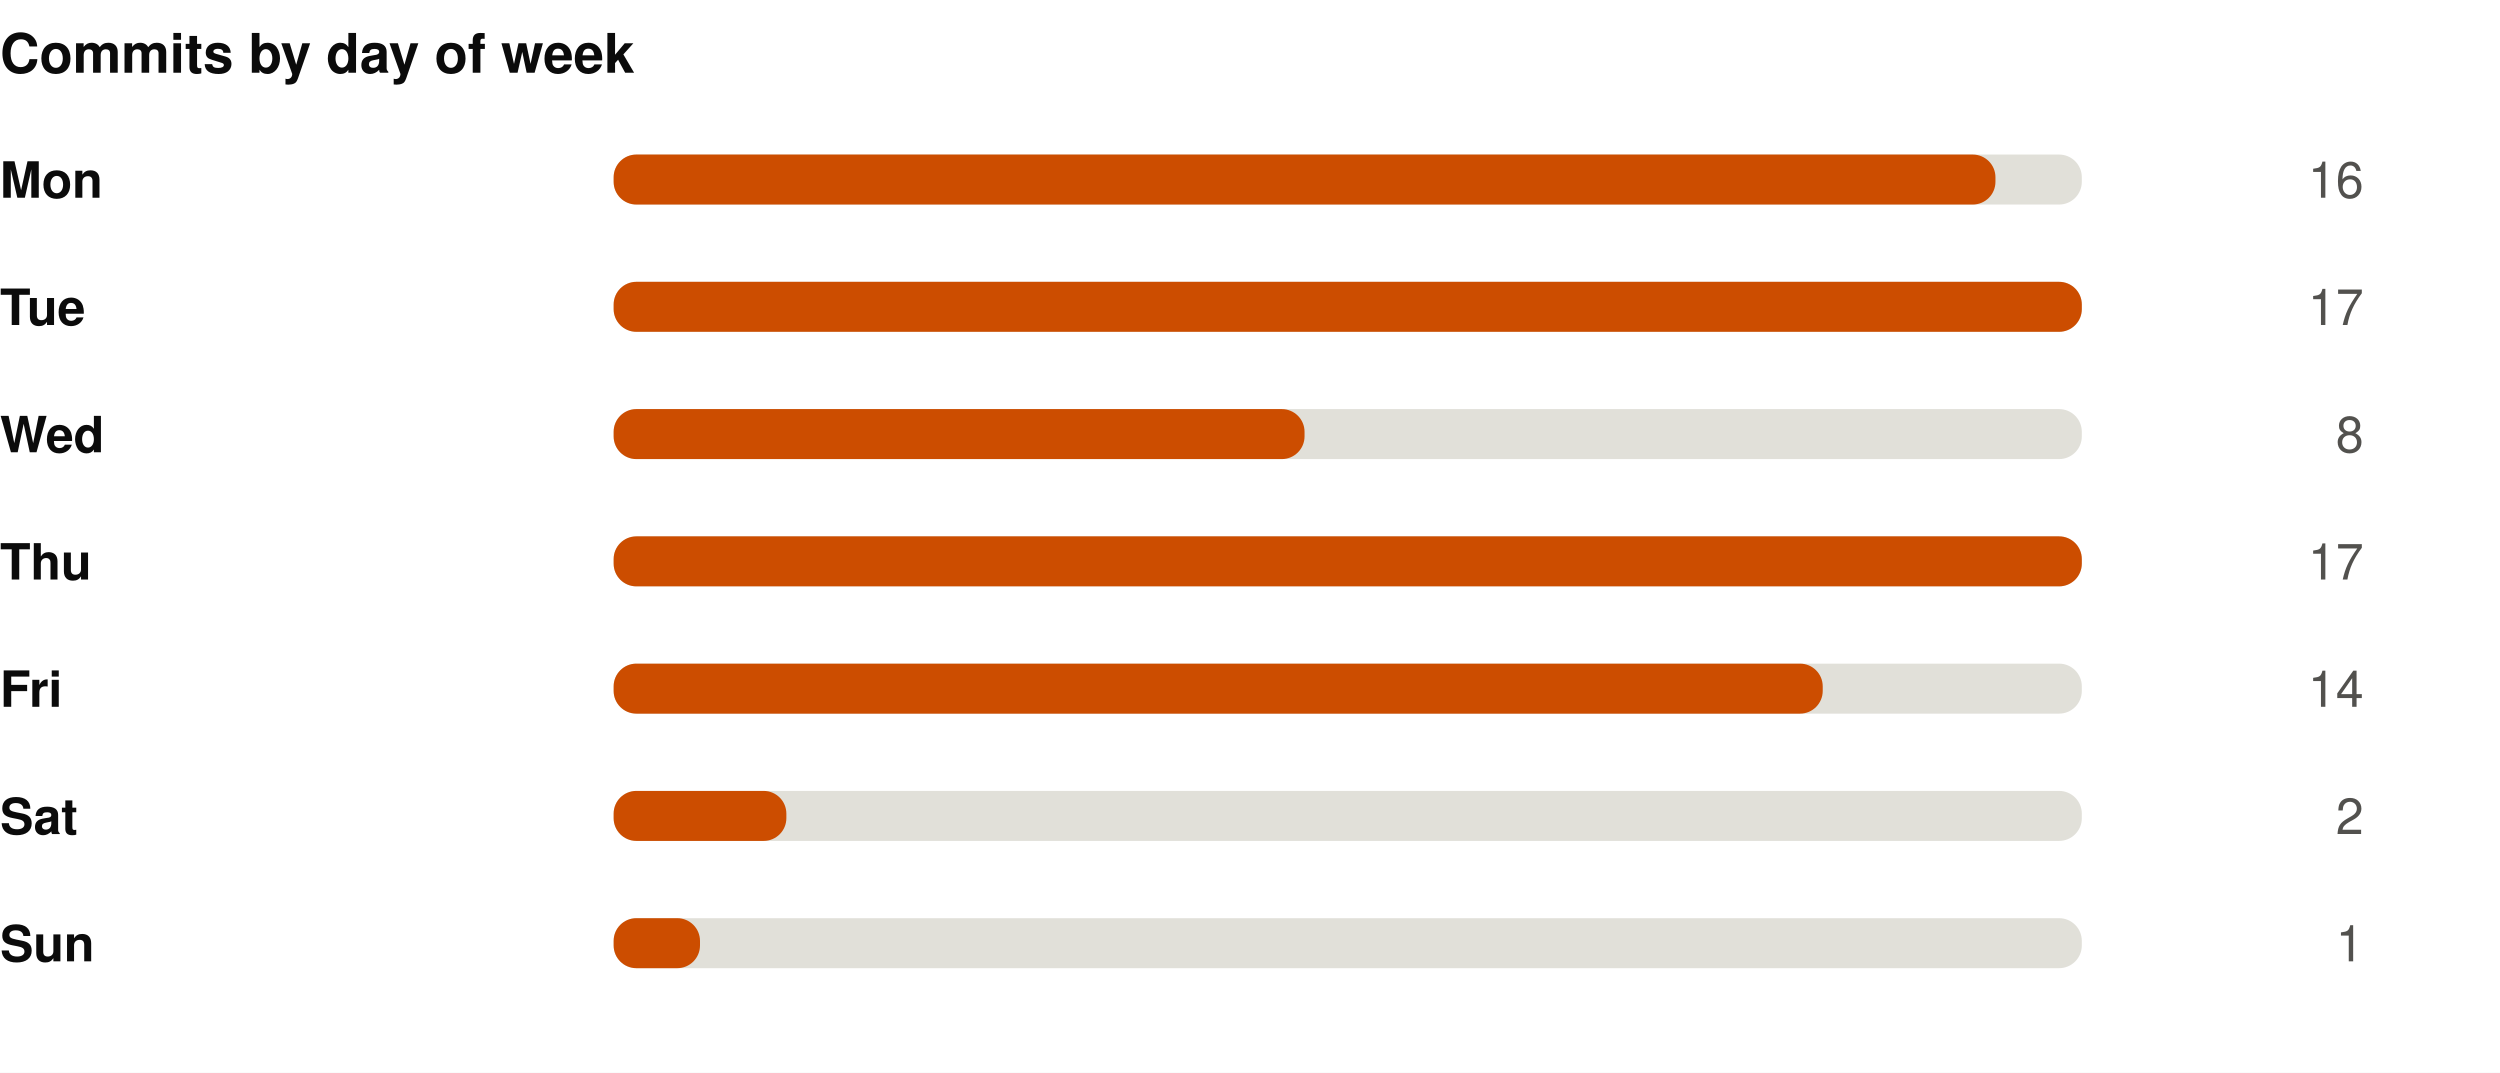
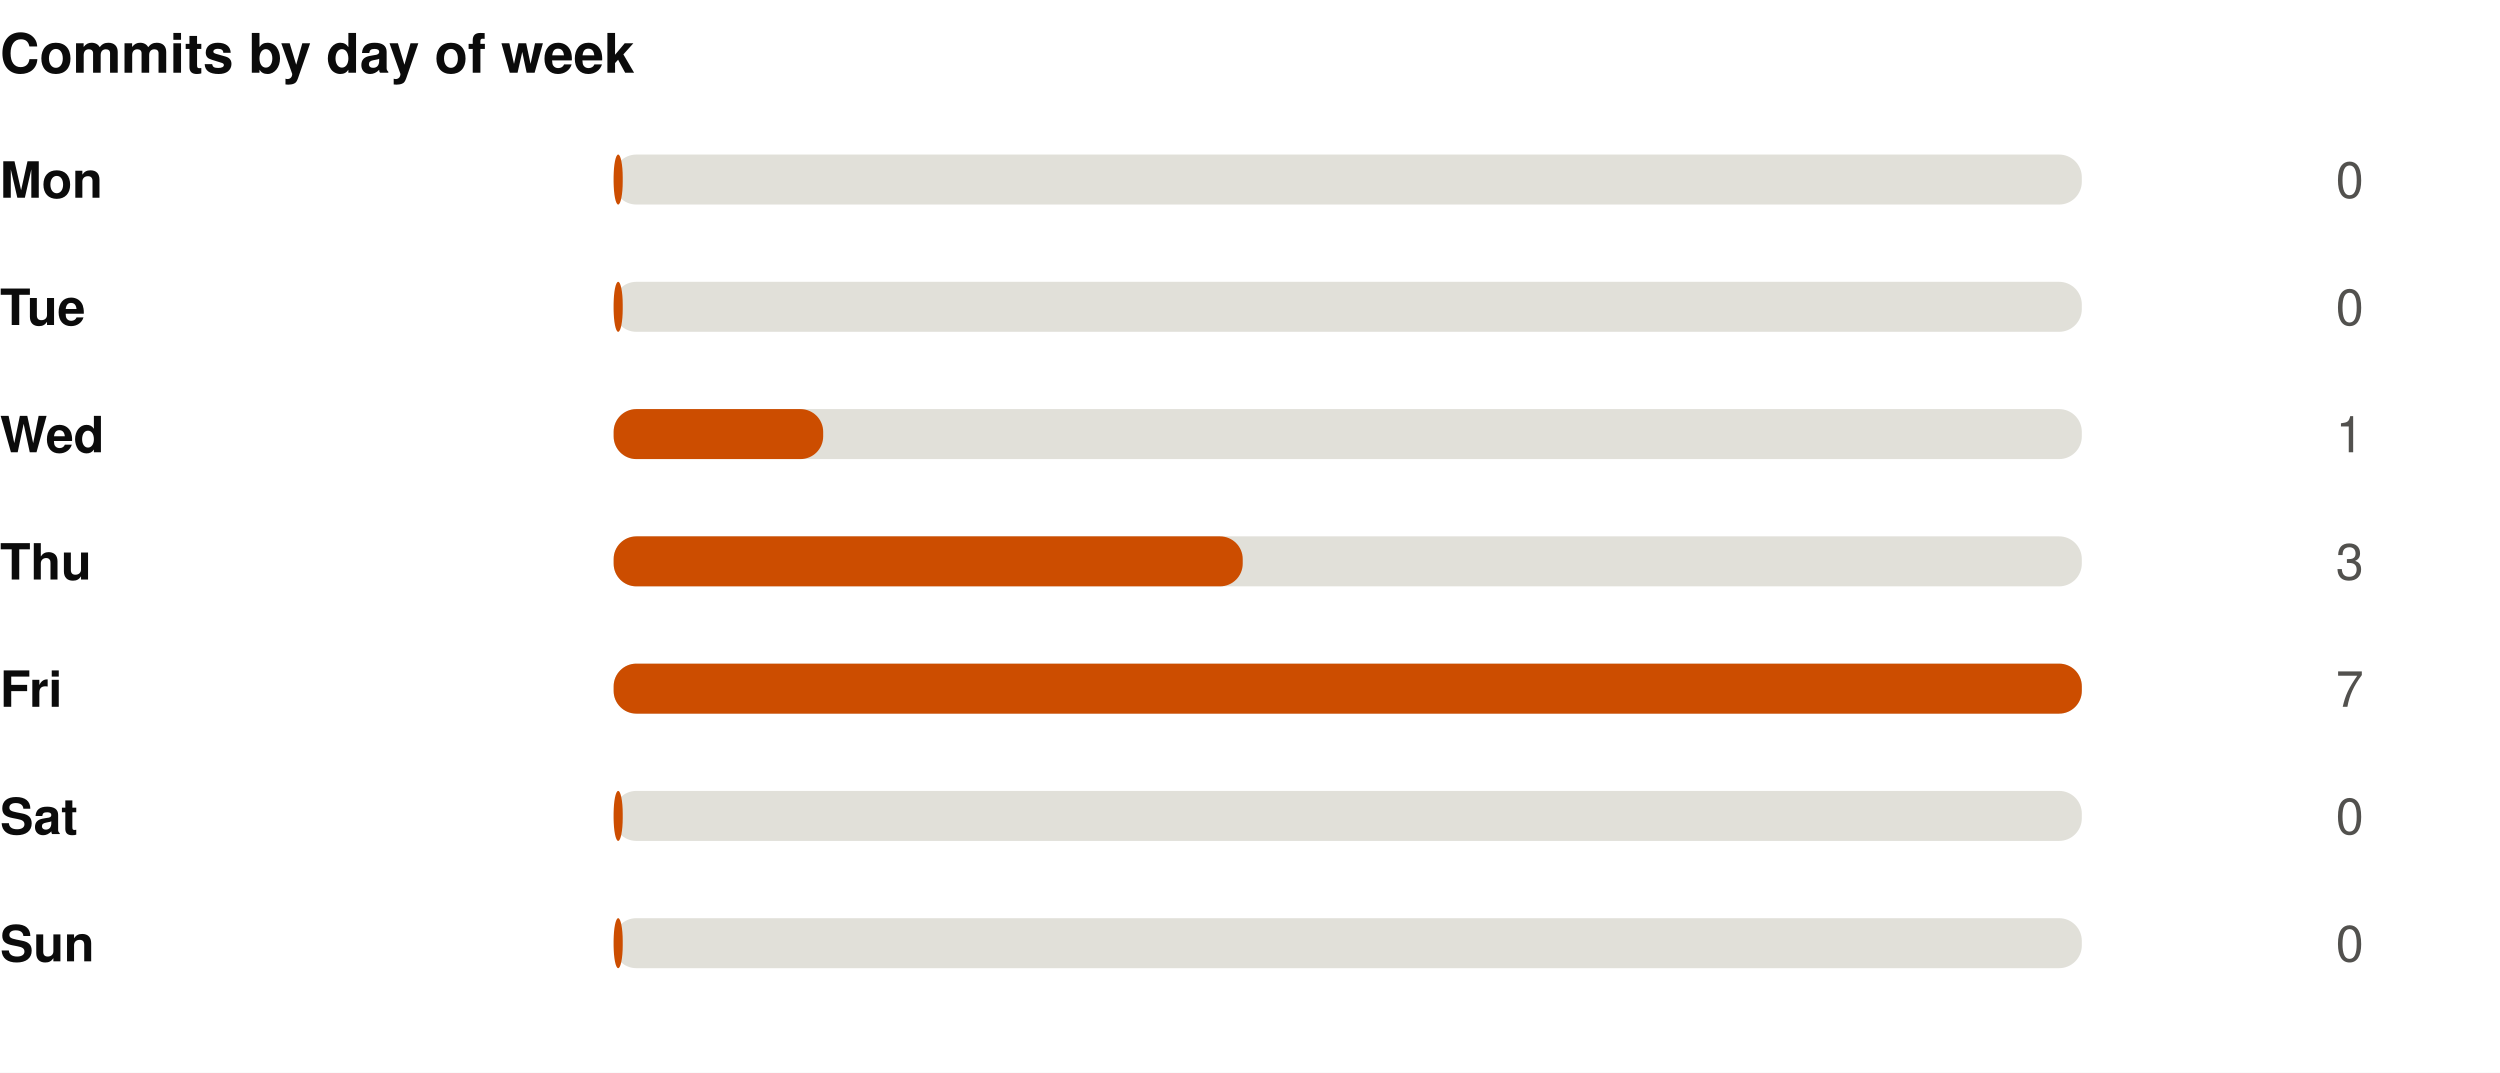
<svg xmlns="http://www.w3.org/2000/svg" width="550" height="236" viewBox="0 0 550 236" role="img">
  <rect width="550" height="236" fill="#ffffff" />
  <style>
@keyframes grow{from{transform:scaleX(0)}}
@keyframes rise{from{opacity:0;transform:translateY(9px)}}
@keyframes fade{from{opacity:0}}
@keyframes draw{to{stroke-dashoffset:0}}
.bar{transform-box:fill-box;transform-origin:left center;animation:grow .9s cubic-bezier(.22,1,.36,1) var(--d,0s) both}
.rise{animation:rise .7s cubic-bezier(.22,1,.36,1) var(--d,0s) both}
.fade{animation:fade .8s ease-out var(--d,0s) both}
.draw{animation:draw 1.7s ease-out .1s both}
@media (prefers-reduced-motion:reduce){
.bar,.rise,.fade,.draw{animation:none;transform:none;opacity:1;stroke-dashoffset:0}
}
</style>
  <g transform="translate(0,0)">
    <text x="0" y="16" font-family="-apple-system,BlinkMacSystemFont,'Segoe UI',Helvetica,Arial,sans-serif" font-size="12" font-weight="700" fill="#0b0b0b" text-anchor="start">Commits by day of week</text>
    <text x="0" y="43.5" font-family="-apple-system,BlinkMacSystemFont,'Segoe UI',Helvetica,Arial,sans-serif" font-size="11" font-weight="600" fill="#0b0b0b" text-anchor="start">Mon</text>
    <rect x="135" y="34" width="323" height="11" rx="5" fill="#e1e0d9" />
-     <rect class="bar" style="--d:0.00s" x="135" y="34" width="304.0" height="11" rx="5" fill="#CC4D00" />
+     <rect class="bar" style="--d:0.00s" x="135" y="34" width="2.0" height="11" rx="5" fill="#CC4D00" />
    <g class="fade" style="--d:0.00s">
-       <text x="520" y="43.5" font-family="-apple-system,BlinkMacSystemFont,'Segoe UI',Helvetica,Arial,sans-serif" font-size="11" font-weight="400" fill="#52514e" text-anchor="end">16</text>
+       <text x="520" y="43.5" font-family="-apple-system,BlinkMacSystemFont,'Segoe UI',Helvetica,Arial,sans-serif" font-size="11" font-weight="400" fill="#52514e" text-anchor="end">0</text>
    </g>
    <text x="0" y="71.5" font-family="-apple-system,BlinkMacSystemFont,'Segoe UI',Helvetica,Arial,sans-serif" font-size="11" font-weight="600" fill="#0b0b0b" text-anchor="start">Tue</text>
    <rect x="135" y="62" width="323" height="11" rx="5" fill="#e1e0d9" />
-     <rect class="bar" style="--d:0.07s" x="135" y="62" width="323.0" height="11" rx="5" fill="#CC4D00" />
+     <rect class="bar" style="--d:0.07s" x="135" y="62" width="2.0" height="11" rx="5" fill="#CC4D00" />
    <g class="fade" style="--d:0.07s">
-       <text x="520" y="71.5" font-family="-apple-system,BlinkMacSystemFont,'Segoe UI',Helvetica,Arial,sans-serif" font-size="11" font-weight="400" fill="#52514e" text-anchor="end">17</text>
+       <text x="520" y="71.5" font-family="-apple-system,BlinkMacSystemFont,'Segoe UI',Helvetica,Arial,sans-serif" font-size="11" font-weight="400" fill="#52514e" text-anchor="end">0</text>
    </g>
    <text x="0" y="99.5" font-family="-apple-system,BlinkMacSystemFont,'Segoe UI',Helvetica,Arial,sans-serif" font-size="11" font-weight="600" fill="#0b0b0b" text-anchor="start">Wed</text>
    <rect x="135" y="90" width="323" height="11" rx="5" fill="#e1e0d9" />
-     <rect class="bar" style="--d:0.14s" x="135" y="90" width="152.0" height="11" rx="5" fill="#CC4D00" />
+     <rect class="bar" style="--d:0.14s" x="135" y="90" width="46.1" height="11" rx="5" fill="#CC4D00" />
    <g class="fade" style="--d:0.14s">
-       <text x="520" y="99.5" font-family="-apple-system,BlinkMacSystemFont,'Segoe UI',Helvetica,Arial,sans-serif" font-size="11" font-weight="400" fill="#52514e" text-anchor="end">8</text>
+       <text x="520" y="99.5" font-family="-apple-system,BlinkMacSystemFont,'Segoe UI',Helvetica,Arial,sans-serif" font-size="11" font-weight="400" fill="#52514e" text-anchor="end">1</text>
    </g>
    <text x="0" y="127.5" font-family="-apple-system,BlinkMacSystemFont,'Segoe UI',Helvetica,Arial,sans-serif" font-size="11" font-weight="600" fill="#0b0b0b" text-anchor="start">Thu</text>
    <rect x="135" y="118" width="323" height="11" rx="5" fill="#e1e0d9" />
-     <rect class="bar" style="--d:0.21s" x="135" y="118" width="323.0" height="11" rx="5" fill="#CC4D00" />
+     <rect class="bar" style="--d:0.21s" x="135" y="118" width="138.4" height="11" rx="5" fill="#CC4D00" />
    <g class="fade" style="--d:0.21s">
-       <text x="520" y="127.5" font-family="-apple-system,BlinkMacSystemFont,'Segoe UI',Helvetica,Arial,sans-serif" font-size="11" font-weight="400" fill="#52514e" text-anchor="end">17</text>
+       <text x="520" y="127.5" font-family="-apple-system,BlinkMacSystemFont,'Segoe UI',Helvetica,Arial,sans-serif" font-size="11" font-weight="400" fill="#52514e" text-anchor="end">3</text>
    </g>
    <text x="0" y="155.5" font-family="-apple-system,BlinkMacSystemFont,'Segoe UI',Helvetica,Arial,sans-serif" font-size="11" font-weight="600" fill="#0b0b0b" text-anchor="start">Fri</text>
    <rect x="135" y="146" width="323" height="11" rx="5" fill="#e1e0d9" />
-     <rect class="bar" style="--d:0.28s" x="135" y="146" width="266.0" height="11" rx="5" fill="#CC4D00" />
+     <rect class="bar" style="--d:0.28s" x="135" y="146" width="323.0" height="11" rx="5" fill="#CC4D00" />
    <g class="fade" style="--d:0.28s">
-       <text x="520" y="155.5" font-family="-apple-system,BlinkMacSystemFont,'Segoe UI',Helvetica,Arial,sans-serif" font-size="11" font-weight="400" fill="#52514e" text-anchor="end">14</text>
+       <text x="520" y="155.5" font-family="-apple-system,BlinkMacSystemFont,'Segoe UI',Helvetica,Arial,sans-serif" font-size="11" font-weight="400" fill="#52514e" text-anchor="end">7</text>
    </g>
    <text x="0" y="183.5" font-family="-apple-system,BlinkMacSystemFont,'Segoe UI',Helvetica,Arial,sans-serif" font-size="11" font-weight="600" fill="#0b0b0b" text-anchor="start">Sat</text>
    <rect x="135" y="174" width="323" height="11" rx="5" fill="#e1e0d9" />
-     <rect class="bar" style="--d:0.35s" x="135" y="174" width="38.0" height="11" rx="5" fill="#CC4D00" />
+     <rect class="bar" style="--d:0.35s" x="135" y="174" width="2.0" height="11" rx="5" fill="#CC4D00" />
    <g class="fade" style="--d:0.35s">
-       <text x="520" y="183.5" font-family="-apple-system,BlinkMacSystemFont,'Segoe UI',Helvetica,Arial,sans-serif" font-size="11" font-weight="400" fill="#52514e" text-anchor="end">2</text>
+       <text x="520" y="183.5" font-family="-apple-system,BlinkMacSystemFont,'Segoe UI',Helvetica,Arial,sans-serif" font-size="11" font-weight="400" fill="#52514e" text-anchor="end">0</text>
    </g>
    <text x="0" y="211.5" font-family="-apple-system,BlinkMacSystemFont,'Segoe UI',Helvetica,Arial,sans-serif" font-size="11" font-weight="600" fill="#0b0b0b" text-anchor="start">Sun</text>
    <rect x="135" y="202" width="323" height="11" rx="5" fill="#e1e0d9" />
-     <rect class="bar" style="--d:0.42s" x="135" y="202" width="19.0" height="11" rx="5" fill="#CC4D00" />
+     <rect class="bar" style="--d:0.42s" x="135" y="202" width="2.0" height="11" rx="5" fill="#CC4D00" />
    <g class="fade" style="--d:0.42s">
-       <text x="520" y="211.5" font-family="-apple-system,BlinkMacSystemFont,'Segoe UI',Helvetica,Arial,sans-serif" font-size="11" font-weight="400" fill="#52514e" text-anchor="end">1</text>
+       <text x="520" y="211.5" font-family="-apple-system,BlinkMacSystemFont,'Segoe UI',Helvetica,Arial,sans-serif" font-size="11" font-weight="400" fill="#52514e" text-anchor="end">0</text>
    </g>
  </g>
</svg>
